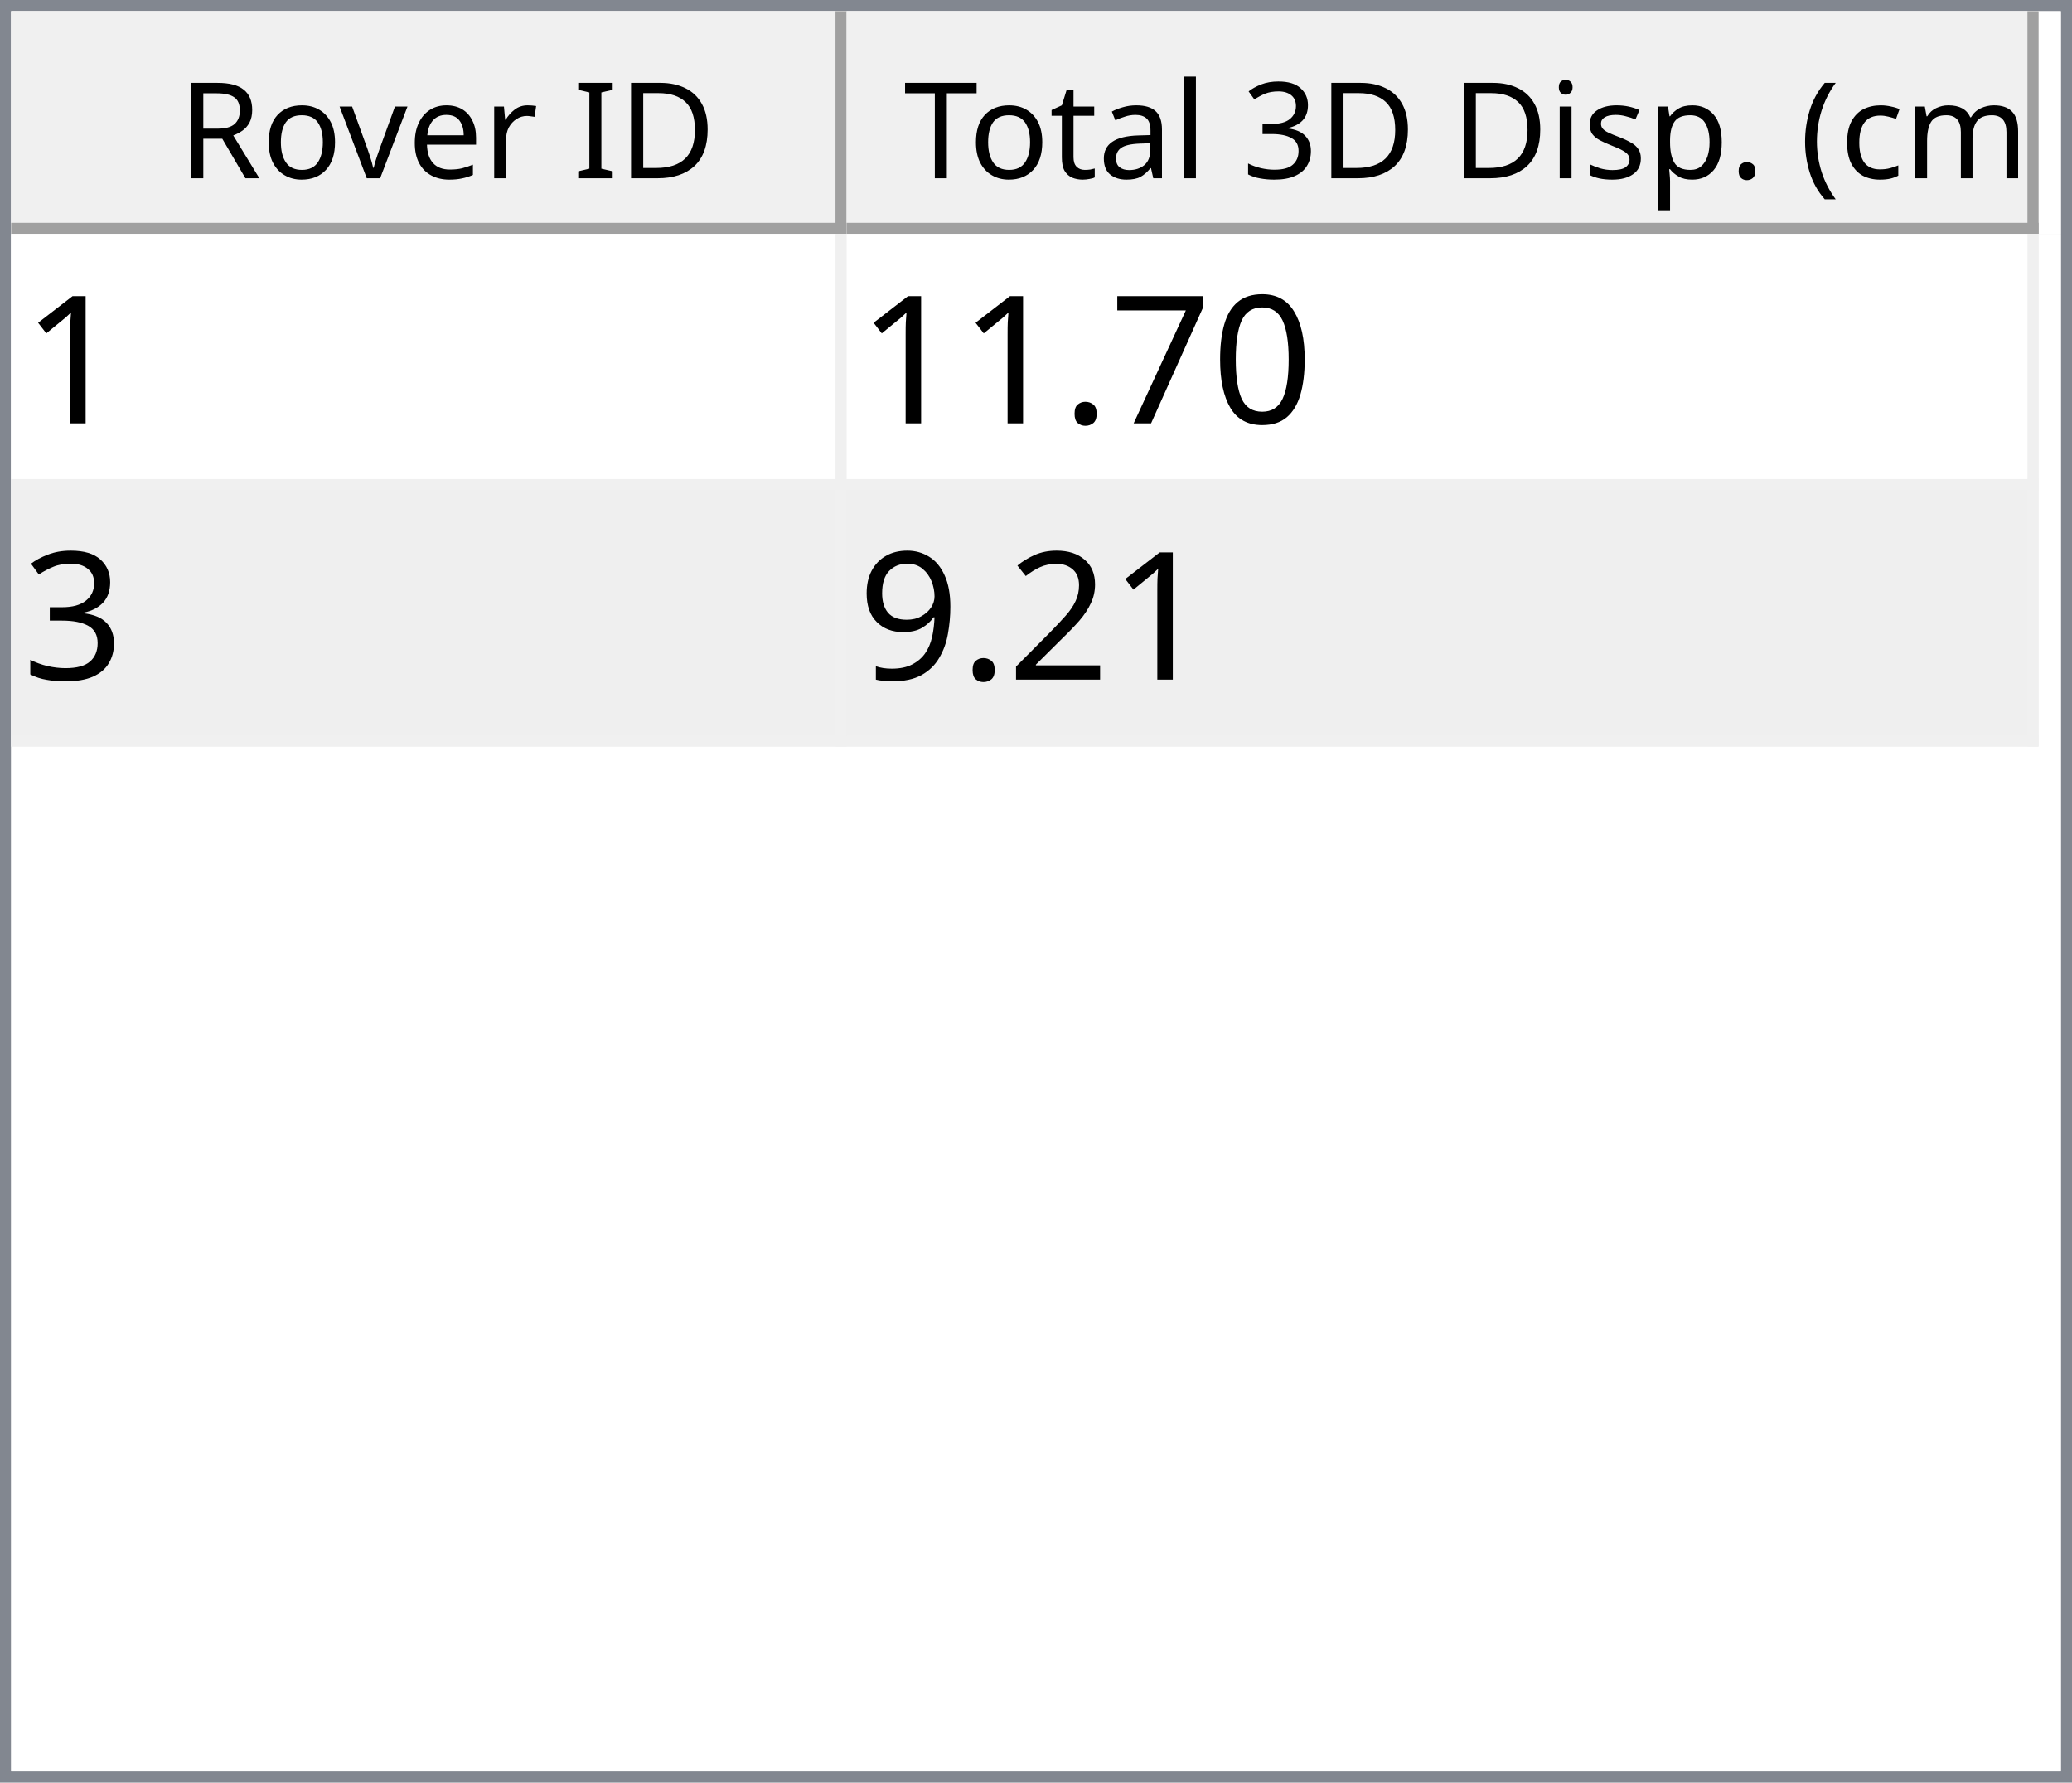
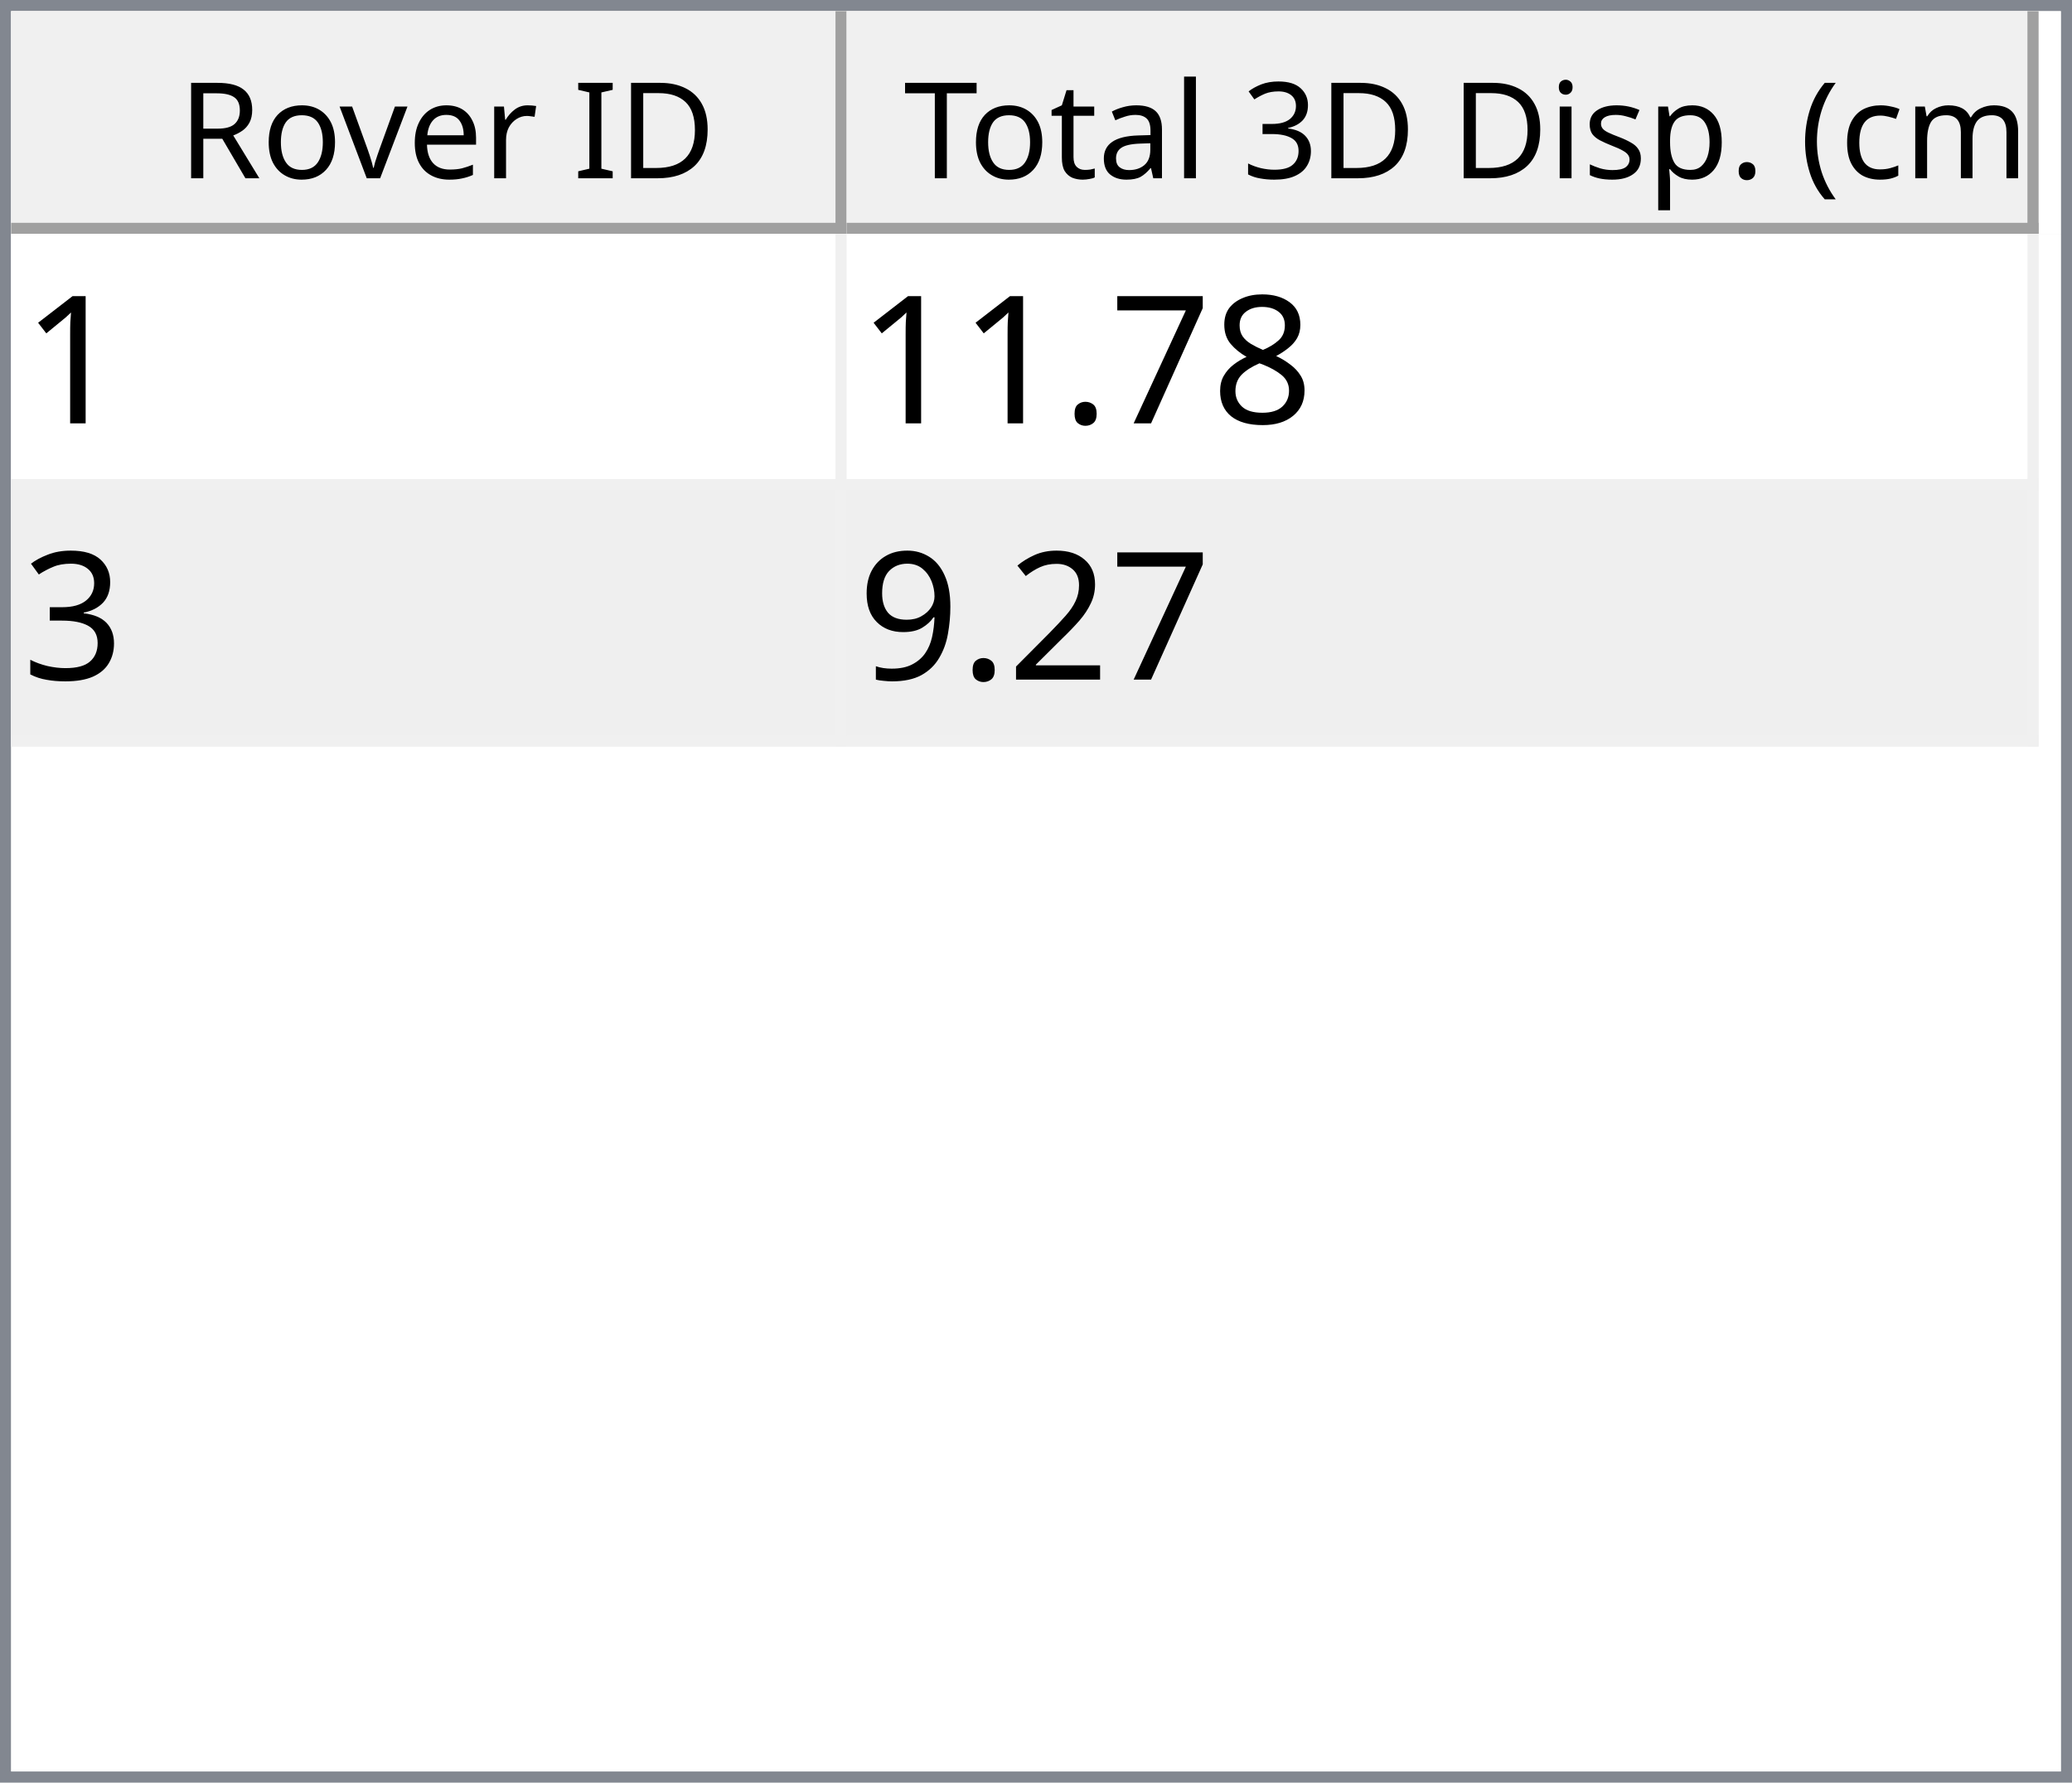
<svg xmlns="http://www.w3.org/2000/svg" style="fill-opacity:1; color-rendering:auto; color-interpolation:auto; text-rendering:auto; stroke:black; stroke-linecap:square; stroke-miterlimit:10; shape-rendering:auto; stroke-opacity:1; fill:black; stroke-dasharray:none; font-weight:normal; stroke-width:1; font-family:'Dialog'; font-style:normal; stroke-linejoin:miter; font-size:12px; stroke-dashoffset:0; image-rendering:auto;" width="186" height="160">
  <defs id="genericDefs" />
  <g>
    <defs id="defs1">
      <clipPath clipPathUnits="userSpaceOnUse" id="clipPath1">
        <path d="M0 0 L186 0 L186 160 L0 160 L0 0 Z" />
      </clipPath>
      <clipPath clipPathUnits="userSpaceOnUse" id="clipPath2">
        <path d="M0 0 L0 160 L186 160 L186 0 Z" />
      </clipPath>
      <clipPath clipPathUnits="userSpaceOnUse" id="clipPath3">
        <path d="M0 0 L0 20 L184 20 L184 0 Z" />
      </clipPath>
      <clipPath clipPathUnits="userSpaceOnUse" id="clipPath4">
        <path d="M0 0 L0 20 L75 20 L75 0 Z" />
      </clipPath>
      <clipPath clipPathUnits="userSpaceOnUse" id="clipPath5">
        <path d="M1 1 L1 19 L74 19 L74 1 Z" />
      </clipPath>
      <clipPath clipPathUnits="userSpaceOnUse" id="clipPath6">
        <path d="M0 0 L0 18 L73 18 L73 0 Z" />
      </clipPath>
      <clipPath clipPathUnits="userSpaceOnUse" id="clipPath7">
        <path d="M-0.5 -0.5 L-0.5 19.5 L74.5 19.5 L74.5 -0.5 Z" />
      </clipPath>
      <clipPath clipPathUnits="userSpaceOnUse" id="clipPath8">
        <path d="M0 0 L0 20 L107 20 L107 0 Z" />
      </clipPath>
      <clipPath clipPathUnits="userSpaceOnUse" id="clipPath9">
        <path d="M1 1 L1 19 L106 19 L106 1 Z" />
      </clipPath>
      <clipPath clipPathUnits="userSpaceOnUse" id="clipPath10">
        <path d="M0 0 L0 18 L105 18 L105 0 Z" />
      </clipPath>
      <clipPath clipPathUnits="userSpaceOnUse" id="clipPath11">
        <path d="M-0.5 -0.5 L-0.5 19.5 L106.5 19.5 L106.5 -0.5 Z" />
      </clipPath>
      <clipPath clipPathUnits="userSpaceOnUse" id="clipPath12">
        <path d="M0 0 L0 138 L184 138 L184 0 Z" />
      </clipPath>
      <clipPath clipPathUnits="userSpaceOnUse" id="clipPath13">
        <path d="M0 0 L0 46 L182 46 L182 0 Z" />
      </clipPath>
      <clipPath clipPathUnits="userSpaceOnUse" id="clipPath14">
        <path d="M-0.5 -0.5 L-0.5 45.5 L181.5 45.5 L181.5 -0.5 Z" />
      </clipPath>
      <clipPath clipPathUnits="userSpaceOnUse" id="clipPath15">
        <path d="M0 0 L0 22 L74 22 L74 0 Z" />
      </clipPath>
      <clipPath clipPathUnits="userSpaceOnUse" id="clipPath16">
        <path d="M0 0 L0 22 L106 22 L106 0 Z" />
      </clipPath>
      <font horiz-adv-x="64.551" id="font1">
        <font-face ascent="107.91" descent="25.098" units-per-em="100" style="font-style:normal; font-family:Segoe UI; font-weight:normal;" />
        <missing-glyph horiz-adv-x="64.551" d="M8.109 0 L8.109 68.266 L56.453 68.266 L56.453 0 L8.109 0 ZM15.328 7.234 L49.219 7.234 L49.219 61.031 L15.328 61.031 L15.328 7.234 Z" />
        <glyph unicode="D" horiz-adv-x="70.117" d="M9.188 0 L9.188 70.016 L28.516 70.016 Q65.531 70.016 65.531 35.891 Q65.531 19.672 55.25 9.836 Q44.969 0 27.734 0 L9.188 0 ZM17.391 62.594 L17.391 7.422 L27.828 7.422 Q41.609 7.422 49.273 14.797 Q56.938 22.172 56.938 35.688 Q56.938 62.594 28.328 62.594 L17.391 62.594 Z" />
        <glyph unicode="I" horiz-adv-x="26.611" d="M17.391 0 L9.188 0 L9.188 70.016 L17.391 70.016 L17.391 0 Z" />
        <glyph unicode=" " horiz-adv-x="27.393" d="" />
        <glyph unicode="r" horiz-adv-x="34.766" d="M34.188 41.891 Q32.078 43.5 28.125 43.5 Q23 43.5 19.555 38.672 Q16.109 33.844 16.109 25.484 L16.109 0 L8.109 0 L8.109 50 L16.109 50 L16.109 39.703 L16.312 39.703 Q18.016 44.969 21.531 47.922 Q25.047 50.875 29.391 50.875 Q32.516 50.875 34.188 50.203 L34.188 41.891 Z" />
        <glyph unicode="e" horiz-adv-x="52.295" d="M48.297 23 L12.984 23 Q13.188 14.656 17.484 10.109 Q21.781 5.562 29.297 5.562 Q37.75 5.562 44.828 11.141 L44.828 3.609 Q38.234 -1.172 27.391 -1.172 Q16.797 -1.172 10.742 5.641 Q4.688 12.453 4.688 24.812 Q4.688 36.469 11.305 43.82 Q17.922 51.172 27.734 51.172 Q37.547 51.172 42.922 44.828 Q48.297 38.484 48.297 27.203 L48.297 23 ZM40.094 29.781 Q40.047 36.719 36.75 40.578 Q33.453 44.438 27.594 44.438 Q21.922 44.438 17.969 40.383 Q14.016 36.328 13.094 29.781 L40.094 29.781 Z" />
        <glyph unicode="v" horiz-adv-x="47.9" d="M47.406 50 L27.484 0 L19.625 0 L0.688 50 L9.469 50 L22.172 13.672 Q23.578 9.672 23.922 6.688 L24.125 6.688 Q24.609 10.453 25.688 13.484 L38.969 50 L47.406 50 Z" />
        <glyph unicode="o" horiz-adv-x="58.594" d="M29 -1.172 Q17.922 -1.172 11.305 5.836 Q4.688 12.844 4.688 24.422 Q4.688 37.016 11.57 44.094 Q18.453 51.172 30.172 51.172 Q41.359 51.172 47.633 44.289 Q53.906 37.406 53.906 25.203 Q53.906 13.234 47.141 6.031 Q40.375 -1.172 29 -1.172 ZM29.594 44.438 Q21.875 44.438 17.383 39.188 Q12.891 33.938 12.891 24.703 Q12.891 15.828 17.43 10.695 Q21.969 5.562 29.594 5.562 Q37.359 5.562 41.531 10.594 Q45.703 15.625 45.703 24.906 Q45.703 34.281 41.531 39.359 Q37.359 44.438 29.594 44.438 Z" />
        <glyph unicode="R" horiz-adv-x="59.814" d="M59.375 0 L49.609 0 L37.891 19.625 Q36.281 22.359 34.766 24.289 Q33.25 26.219 31.664 27.438 Q30.078 28.656 28.25 29.219 Q26.422 29.781 24.125 29.781 L17.391 29.781 L17.391 0 L9.188 0 L9.188 70.016 L30.078 70.016 Q34.672 70.016 38.555 68.867 Q42.438 67.719 45.289 65.375 Q48.141 63.031 49.758 59.547 Q51.375 56.062 51.375 51.375 Q51.375 47.703 50.273 44.656 Q49.172 41.609 47.148 39.211 Q45.125 36.812 42.266 35.133 Q39.406 33.453 35.844 32.516 L35.844 32.328 Q37.594 31.547 38.891 30.547 Q40.188 29.547 41.359 28.18 Q42.531 26.812 43.68 25.078 Q44.828 23.344 46.234 21.047 L59.375 0 ZM17.391 62.594 L17.391 37.203 L28.516 37.203 Q31.594 37.203 34.203 38.133 Q36.812 39.062 38.719 40.797 Q40.625 42.531 41.703 45.047 Q42.781 47.562 42.781 50.688 Q42.781 56.297 39.141 59.445 Q35.5 62.594 28.609 62.594 L17.391 62.594 Z" />
        <glyph unicode=")" horiz-adv-x="30.176" d="M8.297 -15.922 L1.172 -15.922 Q16.406 2.344 16.406 26.812 Q16.406 51.469 1.078 70.016 L8.297 70.016 Q23.531 52.156 23.531 26.703 Q23.531 1.375 8.297 -15.922 Z" />
        <glyph unicode="m" horiz-adv-x="86.133" d="M79.109 0 L71.094 0 L71.094 28.719 Q71.094 37.016 68.531 40.727 Q65.969 44.438 59.906 44.438 Q54.781 44.438 51.195 39.75 Q47.609 35.062 47.609 28.516 L47.609 0 L39.594 0 L39.594 29.688 Q39.594 44.438 28.219 44.438 Q22.953 44.438 19.531 40.016 Q16.109 35.594 16.109 28.516 L16.109 0 L8.109 0 L8.109 50 L16.109 50 L16.109 42.094 L16.312 42.094 Q21.625 51.172 31.844 51.172 Q36.969 51.172 40.773 48.312 Q44.578 45.453 46 40.828 Q51.562 51.172 62.594 51.172 Q79.109 51.172 79.109 30.812 L79.109 0 Z" />
        <glyph unicode="c" horiz-adv-x="46.191" d="M42.188 2.297 Q36.422 -1.172 28.516 -1.172 Q17.828 -1.172 11.258 5.789 Q4.688 12.75 4.688 23.828 Q4.688 36.188 11.766 43.68 Q18.844 51.172 30.672 51.172 Q37.25 51.172 42.281 48.734 L42.281 40.531 Q36.719 44.438 30.375 44.438 Q22.703 44.438 17.797 38.945 Q12.891 33.453 12.891 24.516 Q12.891 15.719 17.508 10.641 Q22.125 5.562 29.891 5.562 Q36.422 5.562 42.188 9.906 L42.188 2.297 Z" />
        <glyph unicode="(" horiz-adv-x="30.176" d="M29.109 -15.922 L21.969 -15.922 Q6.844 1.375 6.844 26.703 Q6.844 52.156 21.969 70.016 L29.203 70.016 Q13.875 51.469 13.875 26.812 Q13.875 2.344 29.109 -15.922 Z" />
        <glyph unicode="." horiz-adv-x="21.68" d="M10.891 -1.078 Q8.641 -1.078 7.055 0.539 Q5.469 2.156 5.469 4.391 Q5.469 6.641 7.055 8.273 Q8.641 9.906 10.891 9.906 Q13.188 9.906 14.797 8.273 Q16.406 6.641 16.406 4.391 Q16.406 2.156 14.797 0.539 Q13.188 -1.078 10.891 -1.078 Z" />
        <glyph unicode="p" horiz-adv-x="58.789" d="M16.312 7.234 L16.109 7.234 L16.109 -23 L8.109 -23 L8.109 50 L16.109 50 L16.109 41.219 L16.312 41.219 Q22.219 51.172 33.594 51.172 Q43.266 51.172 48.688 44.461 Q54.109 37.75 54.109 26.469 Q54.109 13.922 48 6.375 Q41.891 -1.172 31.297 -1.172 Q21.578 -1.172 16.312 7.234 ZM16.109 27.391 L16.109 20.406 Q16.109 14.203 20.141 9.883 Q24.172 5.562 30.375 5.562 Q37.641 5.562 41.773 11.133 Q45.906 16.703 45.906 26.609 Q45.906 34.969 42.047 39.703 Q38.188 44.438 31.594 44.438 Q24.609 44.438 20.359 39.578 Q16.109 34.719 16.109 27.391 Z" />
        <glyph unicode="s" horiz-adv-x="42.432" d="M5.078 1.812 L5.078 10.406 Q11.625 5.562 19.484 5.562 Q30.031 5.562 30.031 12.594 Q30.031 14.594 29.125 15.992 Q28.219 17.391 26.68 18.461 Q25.141 19.531 23.07 20.383 Q21 21.234 18.609 22.172 Q15.281 23.484 12.766 24.828 Q10.25 26.172 8.57 27.859 Q6.891 29.547 6.031 31.695 Q5.172 33.844 5.172 36.719 Q5.172 40.234 6.789 42.945 Q8.406 45.656 11.086 47.484 Q13.766 49.312 17.211 50.242 Q20.656 51.172 24.312 51.172 Q30.812 51.172 35.938 48.922 L35.938 40.828 Q30.422 44.438 23.25 44.438 Q21 44.438 19.195 43.922 Q17.391 43.406 16.094 42.477 Q14.797 41.547 14.086 40.258 Q13.375 38.969 13.375 37.406 Q13.375 35.453 14.086 34.133 Q14.797 32.812 16.164 31.789 Q17.531 30.766 19.484 29.938 Q21.438 29.109 23.922 28.125 Q27.25 26.859 29.883 25.516 Q32.516 24.172 34.375 22.484 Q36.234 20.797 37.234 18.602 Q38.234 16.406 38.234 13.375 Q38.234 9.672 36.602 6.938 Q34.969 4.203 32.234 2.398 Q29.5 0.594 25.93 -0.289 Q22.359 -1.172 18.453 -1.172 Q10.75 -1.172 5.078 1.812 Z" />
        <glyph unicode="i" horiz-adv-x="24.219" d="M12.203 62.703 Q10.062 62.703 8.547 64.164 Q7.031 65.625 7.031 67.875 Q7.031 70.125 8.547 71.609 Q10.062 73.094 12.203 73.094 Q14.406 73.094 15.945 71.609 Q17.484 70.125 17.484 67.875 Q17.484 65.719 15.945 64.211 Q14.406 62.703 12.203 62.703 ZM16.109 0 L8.109 0 L8.109 50 L16.109 50 L16.109 0 Z" />
        <glyph unicode="3" horiz-adv-x="53.906" d="M46.531 19.828 Q46.531 15.094 44.75 11.211 Q42.969 7.328 39.719 4.57 Q36.469 1.812 31.93 0.297 Q27.391 -1.219 21.922 -1.219 Q11.922 -1.219 6 2.594 L6 11.188 Q13.094 5.609 22.219 5.609 Q25.875 5.609 28.828 6.539 Q31.781 7.469 33.906 9.227 Q36.031 10.984 37.18 13.477 Q38.328 15.969 38.328 19.094 Q38.328 32.812 18.797 32.812 L12.984 32.812 L12.984 39.594 L18.5 39.594 Q35.797 39.594 35.797 52.484 Q35.797 64.406 22.609 64.406 Q15.188 64.406 8.688 59.422 L8.688 67.188 Q15.375 71.188 24.609 71.188 Q29 71.188 32.57 69.969 Q36.141 68.75 38.68 66.555 Q41.219 64.359 42.609 61.281 Q44 58.203 44 54.5 Q44 40.672 30.031 36.719 L30.031 36.531 Q33.594 36.141 36.625 34.797 Q39.656 33.453 41.852 31.305 Q44.047 29.156 45.289 26.25 Q46.531 23.344 46.531 19.828 Z" />
        <glyph unicode="l" horiz-adv-x="24.219" d="M16.109 0 L8.109 0 L8.109 74.031 L16.109 74.031 L16.109 0 Z" />
        <glyph unicode="a" horiz-adv-x="50.879" d="M43.891 0 L35.891 0 L35.891 7.812 L35.688 7.812 Q30.469 -1.172 20.312 -1.172 Q12.844 -1.172 8.617 2.781 Q4.391 6.734 4.391 13.281 Q4.391 27.297 20.906 29.594 L35.891 31.688 Q35.891 44.438 25.594 44.438 Q16.547 44.438 9.281 38.281 L9.281 46.484 Q16.656 51.172 26.266 51.172 Q43.891 51.172 43.891 32.516 L43.891 0 ZM35.891 25.297 L23.828 23.641 Q18.266 22.859 15.43 20.875 Q12.594 18.891 12.594 13.875 Q12.594 10.203 15.211 7.883 Q17.828 5.562 22.172 5.562 Q28.125 5.562 32.008 9.742 Q35.891 13.922 35.891 20.312 L35.891 25.297 Z" />
        <glyph unicode="t" horiz-adv-x="33.887" d="M31.297 0.484 Q28.469 -1.078 23.828 -1.078 Q10.688 -1.078 10.688 13.578 L10.688 43.172 L2.094 43.172 L2.094 50 L10.688 50 L10.688 62.203 L18.703 64.797 L18.703 50 L31.297 50 L31.297 43.172 L18.703 43.172 L18.703 14.984 Q18.703 9.969 20.414 7.82 Q22.125 5.672 26.078 5.672 Q29.109 5.672 31.297 7.328 L31.297 0.484 Z" />
        <glyph unicode="T" horiz-adv-x="52.393" d="M50.594 62.594 L30.375 62.594 L30.375 0 L22.172 0 L22.172 62.594 L2 62.594 L2 70.016 L50.594 70.016 L50.594 62.594 Z" />
      </font>
      <font horiz-adv-x="75.0" id="font2">
        <font-face ascent="100.537" descent="21.973" units-per-em="100" style="font-style:normal; font-family:sans-serif; font-weight:normal;" />
        <missing-glyph horiz-adv-x="75.0" d="M12.5 0 L12.5 62.5 L62.5 62.5 L62.5 0 L12.5 0 ZM14.062 1.562 L60.938 1.562 L60.938 60.938 L14.062 60.938 L14.062 1.562 Z" />
        <glyph unicode="1" horiz-adv-x="55.615" d="M37.25 0 L28.469 0 L28.469 56 Q25.297 52.984 20.141 49.953 Q14.984 46.922 10.891 45.406 L10.891 53.906 Q18.266 57.375 23.781 62.305 Q29.297 67.234 31.594 71.875 L37.25 71.875 L37.25 0 Z" />
-         <glyph unicode="0" horiz-adv-x="55.615" d="M4.156 35.297 Q4.156 48 6.766 55.742 Q9.375 63.484 14.523 67.68 Q19.672 71.875 27.484 71.875 Q33.25 71.875 37.594 69.555 Q41.938 67.234 44.773 62.867 Q47.609 58.5 49.219 52.227 Q50.828 45.953 50.828 35.297 Q50.828 22.703 48.242 14.969 Q45.656 7.234 40.508 3.008 Q35.359 -1.219 27.484 -1.219 Q17.141 -1.219 11.234 6.203 Q4.156 15.141 4.156 35.297 ZM13.188 35.297 Q13.188 17.672 17.312 11.836 Q21.438 6 27.484 6 Q33.547 6 37.672 11.859 Q41.797 17.719 41.797 35.297 Q41.797 52.984 37.672 58.789 Q33.547 64.594 27.391 64.594 Q21.344 64.594 17.719 59.469 Q13.188 52.938 13.188 35.297 Z" />
+         <glyph unicode="8" horiz-adv-x="55.615" d="M17.672 38.812 Q12.203 40.828 9.57 44.539 Q6.938 48.25 6.938 53.422 Q6.938 61.234 12.555 66.555 Q18.172 71.875 27.484 71.875 Q36.859 71.875 42.578 66.43 Q48.297 60.984 48.297 53.172 Q48.297 48.188 45.68 44.508 Q43.062 40.828 37.75 38.812 Q44.344 36.672 47.781 31.883 Q51.219 27.094 51.219 20.453 Q51.219 11.281 44.727 5.031 Q38.234 -1.219 27.641 -1.219 Q17.047 -1.219 10.547 5.055 Q4.047 11.328 4.047 20.703 Q4.047 27.688 7.594 32.398 Q11.141 37.109 17.672 38.812 ZM15.922 53.719 Q15.922 48.641 19.195 45.414 Q22.469 42.188 27.688 42.188 Q32.766 42.188 36.016 45.383 Q39.266 48.578 39.266 53.219 Q39.266 58.062 35.914 61.359 Q32.562 64.656 27.594 64.656 Q22.562 64.656 19.242 61.43 Q15.922 58.203 15.922 53.719 ZM13.094 20.656 Q13.094 16.891 14.875 13.375 Q16.656 9.859 20.172 7.93 Q23.688 6 27.734 6 Q34.031 6 38.133 10.055 Q42.234 14.109 42.234 20.359 Q42.234 26.703 38.016 30.859 Q33.797 35.016 27.438 35.016 Q21.234 35.016 17.164 30.914 Q13.094 26.812 13.094 20.656 Z" />
        <glyph unicode="7" horiz-adv-x="55.615" d="M4.734 62.203 L4.734 70.656 L51.078 70.656 L51.078 63.812 Q44.234 56.547 37.523 44.484 Q30.812 32.422 27.156 19.672 Q24.516 10.688 23.781 0 L14.75 0 Q14.891 8.453 18.062 20.414 Q21.234 32.375 27.172 43.484 Q33.109 54.594 39.797 62.203 L4.734 62.203 Z" />
        <glyph unicode="." horiz-adv-x="27.783" d="M9.078 0 L9.078 10.016 L19.094 10.016 L19.094 0 L9.078 0 Z" />
        <glyph unicode="3" horiz-adv-x="55.615" d="M4.203 18.891 L12.984 20.062 Q14.5 12.594 18.141 9.297 Q21.781 6 27 6 Q33.203 6 37.477 10.297 Q41.75 14.594 41.75 20.953 Q41.75 27 37.797 30.93 Q33.844 34.859 27.734 34.859 Q25.25 34.859 21.531 33.891 L22.516 41.609 Q23.391 41.5 23.922 41.5 Q29.547 41.5 34.039 44.43 Q38.531 47.359 38.531 53.469 Q38.531 58.297 35.258 61.477 Q31.984 64.656 26.812 64.656 Q21.688 64.656 18.266 61.43 Q14.844 58.203 13.875 51.766 L5.078 53.328 Q6.688 62.156 12.398 67.016 Q18.109 71.875 26.609 71.875 Q32.469 71.875 37.398 69.359 Q42.328 66.844 44.945 62.5 Q47.562 58.156 47.562 53.266 Q47.562 48.641 45.07 44.828 Q42.578 41.016 37.703 38.766 Q44.047 37.312 47.562 32.695 Q51.078 28.078 51.078 21.141 Q51.078 11.766 44.242 5.25 Q37.406 -1.266 26.953 -1.266 Q17.531 -1.266 11.305 4.352 Q5.078 9.969 4.203 18.891 Z" />
        <glyph unicode="2" horiz-adv-x="55.615" d="M50.344 8.453 L50.344 0 L3.031 0 Q2.938 3.172 4.047 6.109 Q5.859 10.938 9.836 15.625 Q13.812 20.312 21.344 26.469 Q33.016 36.031 37.117 41.625 Q41.219 47.219 41.219 52.203 Q41.219 57.422 37.477 61.008 Q33.734 64.594 27.734 64.594 Q21.391 64.594 17.578 60.789 Q13.766 56.984 13.719 50.25 L4.688 51.172 Q5.609 61.281 11.664 66.578 Q17.719 71.875 27.938 71.875 Q38.234 71.875 44.242 66.164 Q50.25 60.453 50.25 52 Q50.25 47.703 48.492 43.555 Q46.734 39.406 42.656 34.812 Q38.578 30.219 29.109 22.219 Q21.188 15.578 18.945 13.211 Q16.703 10.844 15.234 8.453 L50.344 8.453 Z" />
        <glyph unicode="9" horiz-adv-x="55.615" d="M5.469 16.547 L13.922 17.328 Q14.984 11.375 18.016 8.688 Q21.047 6 25.781 6 Q29.828 6 32.883 7.859 Q35.938 9.719 37.891 12.82 Q39.844 15.922 41.164 21.195 Q42.484 26.469 42.484 31.938 Q42.484 32.516 42.438 33.688 Q39.797 29.5 35.234 26.883 Q30.672 24.266 25.344 24.266 Q16.453 24.266 10.305 30.711 Q4.156 37.156 4.156 47.703 Q4.156 58.594 10.578 65.234 Q17 71.875 26.656 71.875 Q33.641 71.875 39.43 68.117 Q45.219 64.359 48.219 57.398 Q51.219 50.438 51.219 37.25 Q51.219 23.531 48.242 15.406 Q45.266 7.281 39.383 3.031 Q33.5 -1.219 25.594 -1.219 Q17.188 -1.219 11.867 3.445 Q6.547 8.109 5.469 16.547 ZM41.453 48.141 Q41.453 55.719 37.43 60.156 Q33.406 64.594 27.734 64.594 Q21.875 64.594 17.531 59.812 Q13.188 55.031 13.188 47.406 Q13.188 40.578 17.312 36.305 Q21.438 32.031 27.484 32.031 Q33.594 32.031 37.523 36.305 Q41.453 40.578 41.453 48.141 Z" />
      </font>
    </defs>
    <g style="fill:white; stroke:white;">
      <rect x="0" y="0" width="186" style="clip-path:url(#clipPath1); stroke:none;" height="160" />
    </g>
    <g style="fill:white; text-rendering:optimizeSpeed; color-rendering:optimizeSpeed; image-rendering:optimizeSpeed; shape-rendering:crispEdges; stroke:white; color-interpolation:sRGB;">
      <rect x="0" width="186" height="160" y="0" style="stroke:none;" />
      <path style="stroke:none;" d="M0 160 L186 160 L186 0 L0 0 Z" />
    </g>
    <g style="fill:rgb(240,240,240); font-family:'Segoe UI'; stroke:rgb(240,240,240);">
      <rect x="0" y="0" width="186" style="clip-path:url(#clipPath2); stroke:none;" height="160" />
    </g>
    <g style="fill:rgb(130,135,144); font-family:'Segoe UI'; stroke:rgb(130,135,144);">
      <path d="M0 0 L186 0 L186 160 L0 160 L0 0 ZM1 1 L185 1 L185 159 L1 159 L1 1 Z" style="fill-rule:evenodd; clip-path:url(#clipPath2); stroke:none;" />
    </g>
    <g style="fill:white; font-family:'Segoe UI'; stroke:white;" transform="translate(1,1)">
      <rect x="0" y="0" width="184" style="clip-path:url(#clipPath3); stroke:none;" height="20" />
    </g>
    <g style="fill:rgb(240,240,240); font-family:'Segoe UI'; stroke:rgb(240,240,240);" transform="translate(1,1)">
      <rect x="0" y="0" width="75" style="clip-path:url(#clipPath4); stroke:none;" height="20" />
    </g>
    <g style="font-family:'Segoe UI';" transform="translate(2,2)">
      <text x="14" xml:space="preserve" y="14" style="clip-path:url(#clipPath6); stroke:none;">Rover ID</text>
    </g>
    <g style="fill:rgb(160,160,160); font-family:'Segoe UI'; stroke:rgb(160,160,160); stroke-linejoin:bevel;" transform="translate(1.5,1.5)">
      <line x1="74" x2="74" y1="0" style="fill:none; clip-path:url(#clipPath7);" y2="19" />
    </g>
    <g style="fill:rgb(160,160,160); font-family:'Segoe UI'; stroke:rgb(160,160,160); stroke-linejoin:bevel;" transform="matrix(1,0,0,1,1,1) translate(0.5,0.5)">
      <line x1="0" x2="74" y1="19" style="fill:none; clip-path:url(#clipPath7);" y2="19" />
    </g>
    <g style="fill:rgb(240,240,240); font-family:'Segoe UI'; stroke:rgb(240,240,240);" transform="translate(76,1)">
      <rect x="0" y="0" width="107" style="clip-path:url(#clipPath8); stroke:none;" height="20" />
    </g>
    <g style="font-family:'Segoe UI';" transform="translate(77,2)">
      <text x="1" xml:space="preserve" y="14" style="clip-path:url(#clipPath10); stroke:none;"> Total 3D Disp. (cm)</text>
    </g>
    <g style="fill:rgb(160,160,160); font-family:'Segoe UI'; stroke:rgb(160,160,160); stroke-linejoin:bevel;" transform="translate(76.5,1.5)">
      <line x1="106" x2="106" y1="0" style="fill:none; clip-path:url(#clipPath11);" y2="19" />
    </g>
    <g style="fill:rgb(160,160,160); font-family:'Segoe UI'; stroke:rgb(160,160,160); stroke-linejoin:bevel;" transform="matrix(1,0,0,1,76,1) translate(0.5,0.5)">
      <line x1="0" x2="106" y1="19" style="fill:none; clip-path:url(#clipPath11);" y2="19" />
    </g>
    <g style="fill:white; font-family:'Segoe UI'; stroke:white;" transform="translate(1,21)">
      <rect x="0" y="0" width="184" style="clip-path:url(#clipPath12); stroke:none;" height="138" />
    </g>
    <g style="fill:rgb(240,240,240); font-size:16px; font-family:sans-serif; stroke:rgb(240,240,240);" transform="translate(1,21)">
      <rect x="0" y="0" width="182" style="clip-path:url(#clipPath13); stroke:none;" height="46" />
      <line transform="translate(0.5,0.5)" x1="0" x2="181" y1="22" style="clip-path:url(#clipPath14); fill:none; stroke-linejoin:bevel;" y2="22" />
    </g>
    <g transform="matrix(1,0,0,1,1,21) translate(0.5,0.5)" style="fill:rgb(240,240,240); font-size:16px; font-family:sans-serif; stroke:rgb(240,240,240); stroke-linejoin:bevel;">
      <line x1="0" x2="181" y1="45" style="fill:none; clip-path:url(#clipPath14);" y2="45" />
    </g>
    <g transform="matrix(1,0,0,1,1,21) translate(0.5,0.5)" style="fill:rgb(240,240,240); font-size:16px; font-family:sans-serif; stroke:rgb(240,240,240); stroke-linejoin:bevel;">
      <line x1="74" x2="74" y1="0" style="fill:none; clip-path:url(#clipPath14);" y2="45" />
    </g>
    <g transform="matrix(1,0,0,1,1,21) translate(0.5,0.5)" style="fill:rgb(240,240,240); font-size:16px; font-family:sans-serif; stroke:rgb(240,240,240); stroke-linejoin:bevel;">
      <line x1="181" x2="181" y1="0" style="fill:none; clip-path:url(#clipPath14);" y2="45" />
    </g>
    <g style="fill:white; font-size:16px; font-family:sans-serif; stroke:white;" transform="matrix(1,0,0,1,1,21)">
      <rect x="0" y="0" width="74" style="clip-path:url(#clipPath15); stroke:none;" height="22" />
      <text x="1" y="17" style="fill:black; clip-path:url(#clipPath15); stroke:none;" xml:space="preserve">1</text>
    </g>
    <g style="fill:white; font-size:16px; font-family:sans-serif; stroke:white;" transform="matrix(1,0,0,1,1,21) translate(75,0)">
      <rect x="0" y="0" width="106" style="clip-path:url(#clipPath16); stroke:none;" height="22" />
-       <text x="1" y="17" style="fill:black; clip-path:url(#clipPath16); stroke:none;" xml:space="preserve">11.70</text>
+       <text x="1" y="17" style="fill:black; clip-path:url(#clipPath16); stroke:none;" xml:space="preserve">11.78</text>
    </g>
    <g style="fill:rgb(239,239,239); font-size:16px; font-family:sans-serif; stroke:rgb(239,239,239);" transform="matrix(1,0,0,1,1,21) translate(0,23)">
      <rect x="0" y="0" width="74" style="clip-path:url(#clipPath15); stroke:none;" height="22" />
      <text x="1" y="17" style="fill:black; clip-path:url(#clipPath15); stroke:none;" xml:space="preserve">3</text>
    </g>
    <g style="fill:rgb(239,239,239); font-size:16px; font-family:sans-serif; stroke:rgb(239,239,239);" transform="matrix(1,0,0,1,1,21) translate(75,23)">
      <rect x="0" y="0" width="106" style="clip-path:url(#clipPath16); stroke:none;" height="22" />
-       <text x="1" y="17" style="fill:black; clip-path:url(#clipPath16); stroke:none;" xml:space="preserve">9.21</text>
+       <text x="1" y="17" style="fill:black; clip-path:url(#clipPath16); stroke:none;" xml:space="preserve">9.27</text>
    </g>
  </g>
</svg>
